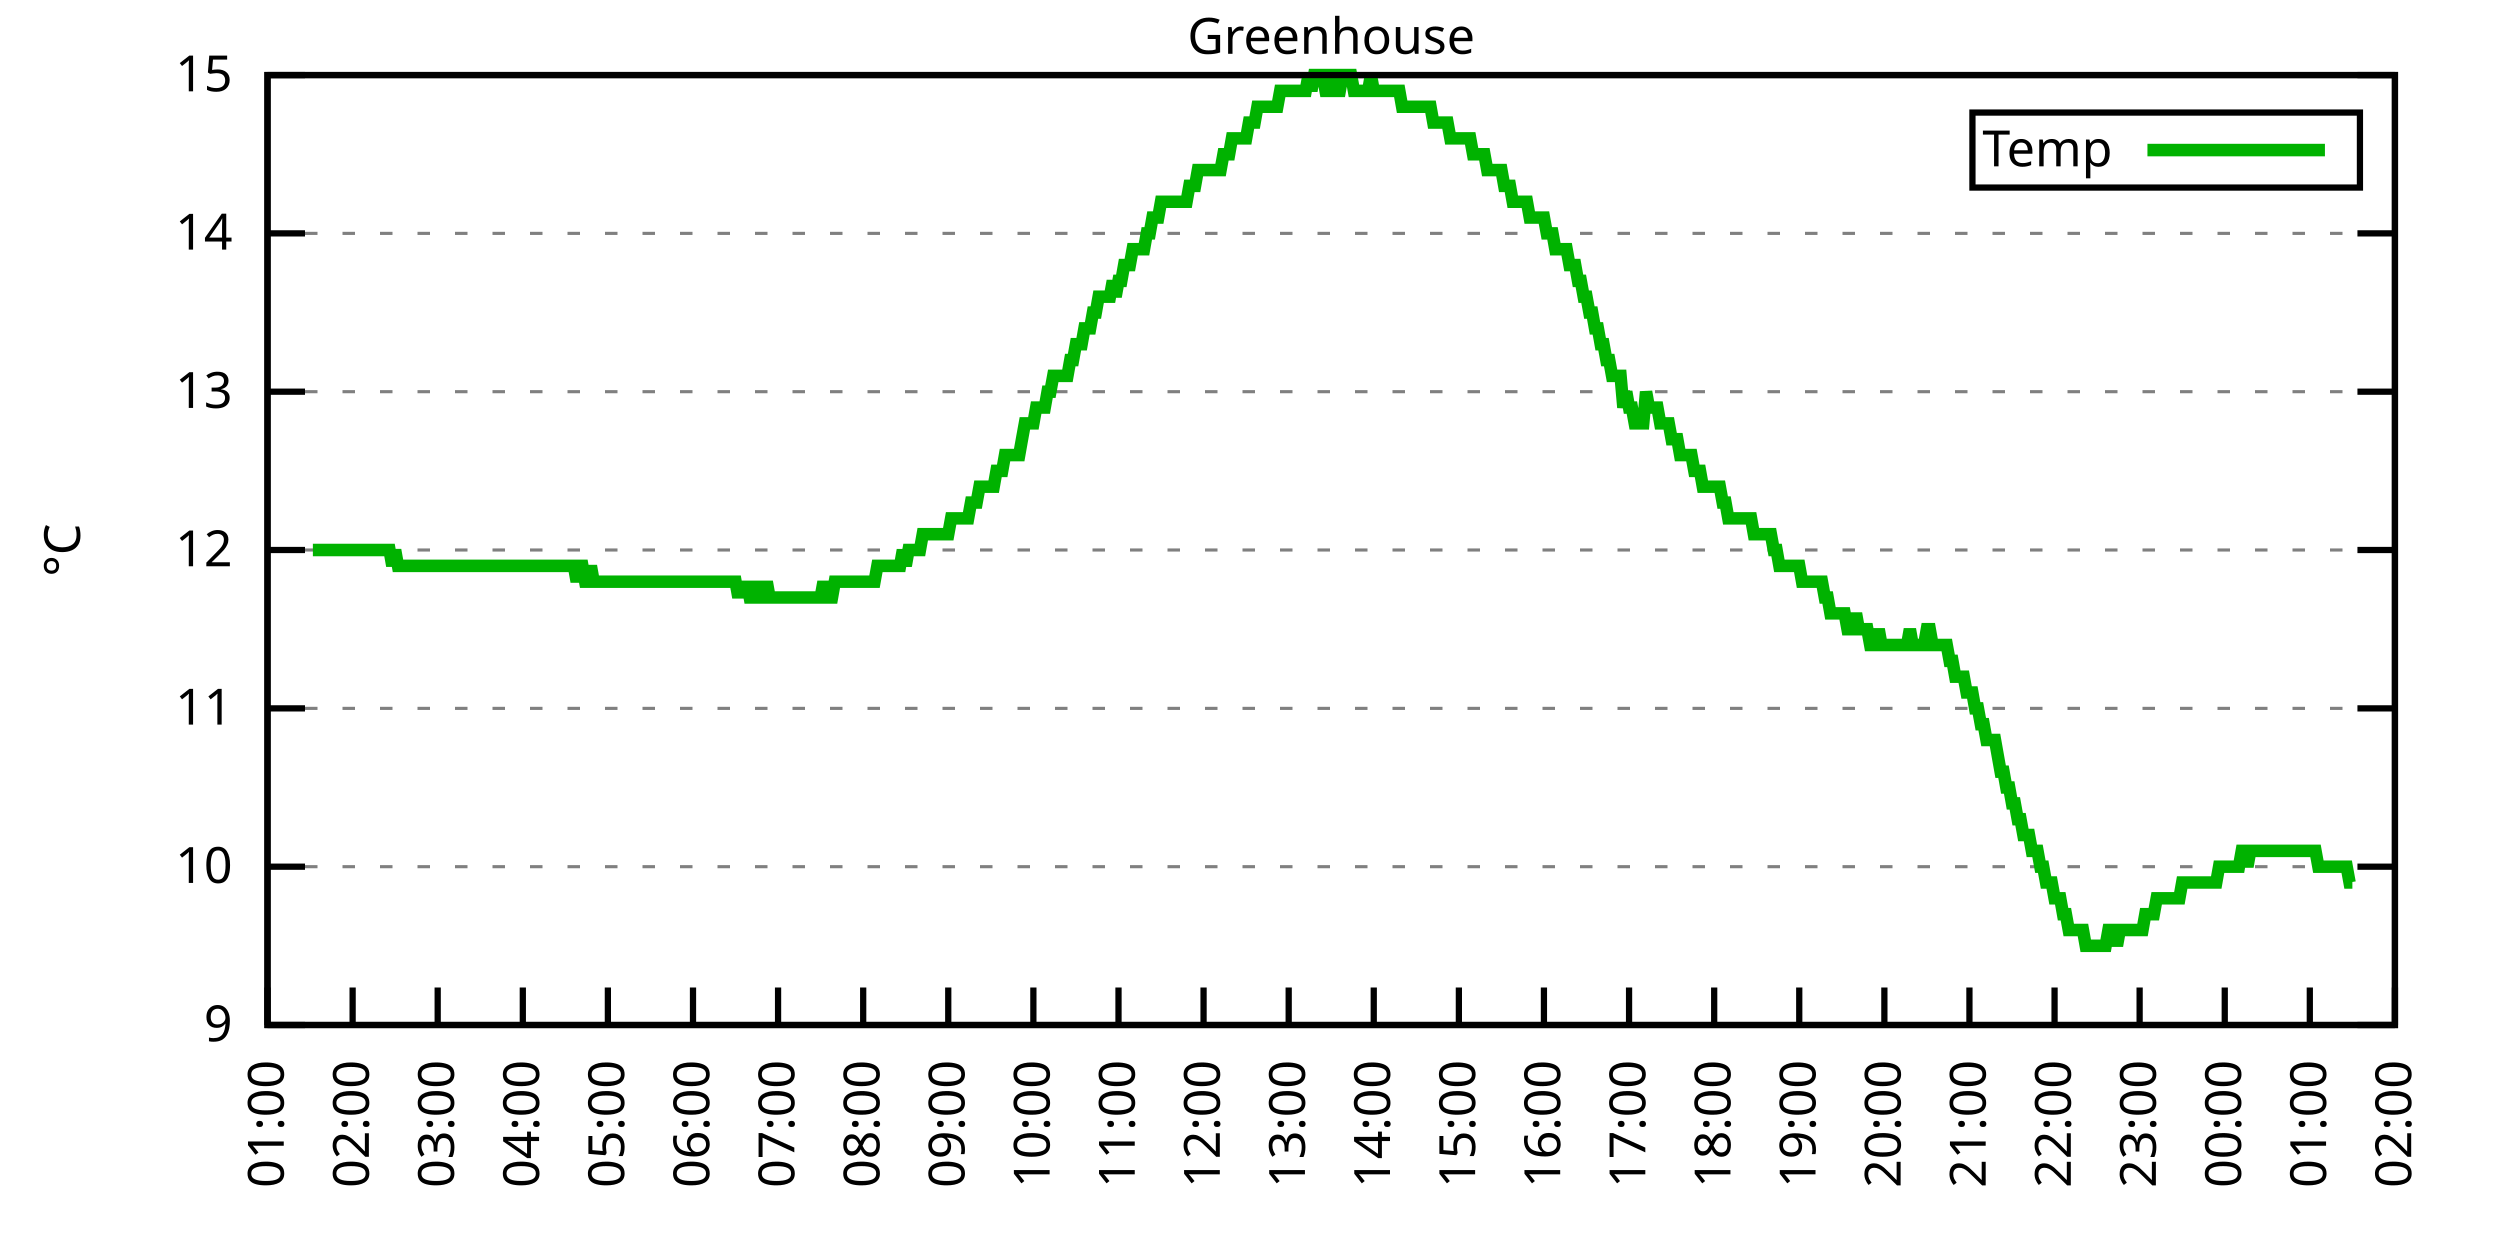
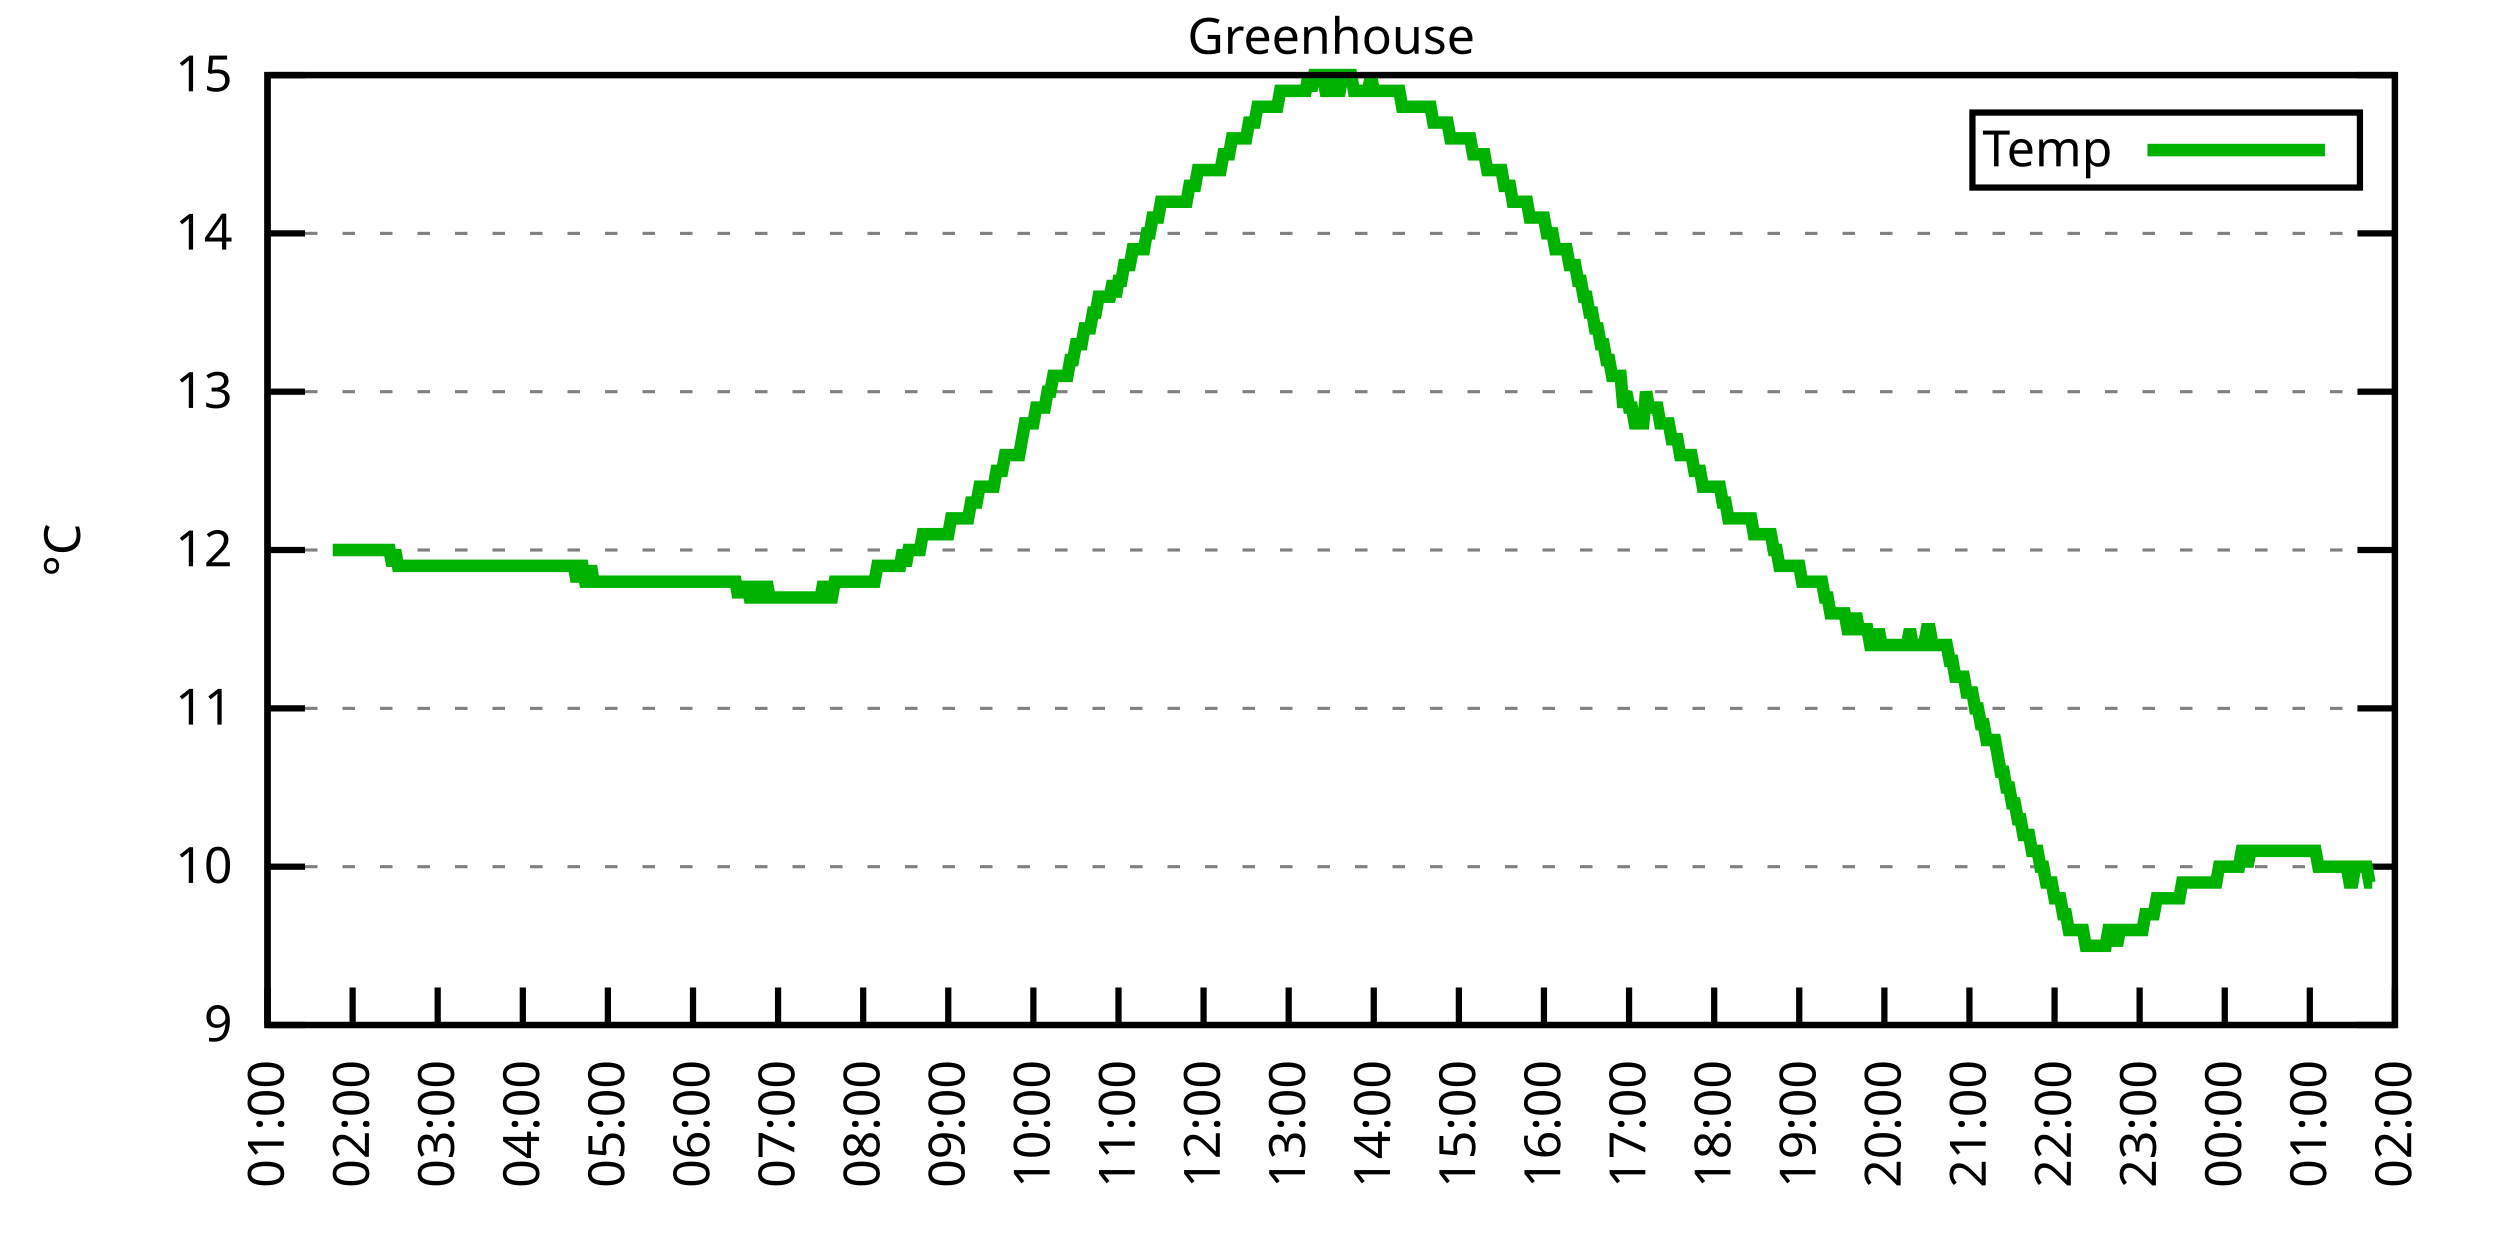
<svg xmlns="http://www.w3.org/2000/svg" xmlns:xlink="http://www.w3.org/1999/xlink" width="400" height="200" viewBox="0 0 400 200">
  <g id="gnuplot_canvas">
    <rect x="0" y="0" width="400" height="200" fill="none" />
    <defs>
      <circle id="gpDot" r="0.5" stroke-width="0.5" stroke="currentColor" />
      <path id="gpPt0" stroke-width="0.333" stroke="currentColor" d="M-1,0 h2 M0,-1 v2" />
      <path id="gpPt1" stroke-width="0.333" stroke="currentColor" d="M-1,-1 L1,1 M1,-1 L-1,1" />
      <path id="gpPt2" stroke-width="0.333" stroke="currentColor" d="M-1,0 L1,0 M0,-1 L0,1 M-1,-1 L1,1 M-1,1 L1,-1" />
      <rect id="gpPt3" stroke-width="0.333" stroke="currentColor" x="-1" y="-1" width="2" height="2" />
      <rect id="gpPt4" stroke-width="0.333" stroke="currentColor" fill="currentColor" x="-1" y="-1" width="2" height="2" />
      <circle id="gpPt5" stroke-width="0.333" stroke="currentColor" cx="0" cy="0" r="1" />
      <use xlink:href="#gpPt5" id="gpPt6" fill="currentColor" stroke="none" />
      <path id="gpPt7" stroke-width="0.333" stroke="currentColor" d="M0,-1.33 L-1.33,0.67 L1.33,0.67 z" />
      <use xlink:href="#gpPt7" id="gpPt8" fill="currentColor" stroke="none" />
      <use xlink:href="#gpPt7" id="gpPt9" stroke="currentColor" transform="rotate(180)" />
      <use xlink:href="#gpPt9" id="gpPt10" fill="currentColor" stroke="none" />
      <use xlink:href="#gpPt3" id="gpPt11" stroke="currentColor" transform="rotate(45)" />
      <use xlink:href="#gpPt11" id="gpPt12" fill="currentColor" stroke="none" />
      <path id="gpPt13" stroke-width="0.333" stroke="currentColor" d="M0,1.330 L1.265,0.411 L0.782,-1.067 L-0.782,-1.076 L-1.265,0.411 z" />
      <use xlink:href="#gpPt13" id="gpPt14" fill="currentColor" stroke="none" />
      <filter id="textbox" filterUnits="objectBoundingBox" x="0" y="0" height="1" width="1">
        <feFlood flood-color="white" flood-opacity="1" result="bgnd" />
        <feComposite in="SourceGraphic" in2="bgnd" operator="atop" />
      </filter>
      <filter id="greybox" filterUnits="objectBoundingBox" x="0" y="0" height="1" width="1">
        <feFlood flood-color="lightgrey" flood-opacity="1" result="grey" />
        <feComposite in="SourceGraphic" in2="grey" operator="atop" />
      </filter>
    </defs>
    <g fill="none" color="white" stroke="currentColor" stroke-width="1.00" stroke-linecap="butt" stroke-linejoin="miter">
</g>
    <g fill="none" color="black" stroke="currentColor" stroke-width="1.00" stroke-linecap="butt" stroke-linejoin="miter">
      <g stroke="none" shape-rendering="crispEdges">
        <polygon fill="rgb(255, 255, 255)" points="42.80,164.00 383.18,164.00 383.18,12.02 42.80,12.02 " />
      </g>
    </g>
    <g fill="none" color="black" stroke="currentColor" stroke-width="1.00" stroke-linecap="butt" stroke-linejoin="miter">
</g>
    <g fill="none" color="black" stroke="black" stroke-width="0.50" stroke-linecap="butt" stroke-linejoin="miter">
</g>
    <g fill="none" color="gray" stroke="currentColor" stroke-width="0.50" stroke-linecap="butt" stroke-linejoin="miter">
      <path stroke="gray" stroke-dasharray="2,4" class="gridline" d="M42.80,164.00 L383.19,164.00  " />
    </g>
    <g fill="none" color="gray" stroke="gray" stroke-width="1.00" stroke-linecap="butt" stroke-linejoin="miter">
</g>
    <g fill="none" color="black" stroke="currentColor" stroke-width="1.00" stroke-linecap="butt" stroke-linejoin="miter">
      <path stroke="black" d="M42.80,164.00 L48.80,164.00 M383.19,164.00 L377.19,164.00  " />
      <g transform="translate(37.20,166.60)" stroke="none" fill="black" font-family="Sans" font-size="8.00" text-anchor="end">
        <text>
          <tspan font-family="Sans"> 9</tspan>
        </text>
      </g>
    </g>
    <g fill="none" color="black" stroke="currentColor" stroke-width="1.00" stroke-linecap="butt" stroke-linejoin="miter">
</g>
    <g fill="none" color="black" stroke="black" stroke-width="0.50" stroke-linecap="butt" stroke-linejoin="miter">
</g>
    <g fill="none" color="gray" stroke="currentColor" stroke-width="0.50" stroke-linecap="butt" stroke-linejoin="miter">
      <path stroke="gray" stroke-dasharray="2,4" class="gridline" d="M42.80,138.67 L383.19,138.67  " />
    </g>
    <g fill="none" color="gray" stroke="gray" stroke-width="1.00" stroke-linecap="butt" stroke-linejoin="miter">
</g>
    <g fill="none" color="black" stroke="currentColor" stroke-width="1.00" stroke-linecap="butt" stroke-linejoin="miter">
      <path stroke="black" d="M42.80,138.67 L48.80,138.67 M383.19,138.67 L377.19,138.67  " />
      <g transform="translate(37.20,141.27)" stroke="none" fill="black" font-family="Sans" font-size="8.00" text-anchor="end">
        <text>
          <tspan font-family="Sans"> 10</tspan>
        </text>
      </g>
    </g>
    <g fill="none" color="black" stroke="currentColor" stroke-width="1.00" stroke-linecap="butt" stroke-linejoin="miter">
</g>
    <g fill="none" color="black" stroke="black" stroke-width="0.50" stroke-linecap="butt" stroke-linejoin="miter">
</g>
    <g fill="none" color="gray" stroke="currentColor" stroke-width="0.50" stroke-linecap="butt" stroke-linejoin="miter">
      <path stroke="gray" stroke-dasharray="2,4" class="gridline" d="M42.80,113.34 L383.19,113.34  " />
    </g>
    <g fill="none" color="gray" stroke="gray" stroke-width="1.00" stroke-linecap="butt" stroke-linejoin="miter">
</g>
    <g fill="none" color="black" stroke="currentColor" stroke-width="1.00" stroke-linecap="butt" stroke-linejoin="miter">
      <path stroke="black" d="M42.80,113.34 L48.80,113.34 M383.19,113.34 L377.19,113.34  " />
      <g transform="translate(37.20,115.94)" stroke="none" fill="black" font-family="Sans" font-size="8.00" text-anchor="end">
        <text>
          <tspan font-family="Sans"> 11</tspan>
        </text>
      </g>
    </g>
    <g fill="none" color="black" stroke="currentColor" stroke-width="1.00" stroke-linecap="butt" stroke-linejoin="miter">
</g>
    <g fill="none" color="black" stroke="black" stroke-width="0.50" stroke-linecap="butt" stroke-linejoin="miter">
</g>
    <g fill="none" color="gray" stroke="currentColor" stroke-width="0.50" stroke-linecap="butt" stroke-linejoin="miter">
      <path stroke="gray" stroke-dasharray="2,4" class="gridline" d="M42.80,88.00 L383.19,88.00  " />
    </g>
    <g fill="none" color="gray" stroke="gray" stroke-width="1.00" stroke-linecap="butt" stroke-linejoin="miter">
</g>
    <g fill="none" color="black" stroke="currentColor" stroke-width="1.00" stroke-linecap="butt" stroke-linejoin="miter">
      <path stroke="black" d="M42.80,88.00 L48.80,88.00 M383.19,88.00 L377.19,88.00  " />
      <g transform="translate(37.20,90.60)" stroke="none" fill="black" font-family="Sans" font-size="8.00" text-anchor="end">
        <text>
          <tspan font-family="Sans"> 12</tspan>
        </text>
      </g>
    </g>
    <g fill="none" color="black" stroke="currentColor" stroke-width="1.00" stroke-linecap="butt" stroke-linejoin="miter">
</g>
    <g fill="none" color="black" stroke="black" stroke-width="0.50" stroke-linecap="butt" stroke-linejoin="miter">
</g>
    <g fill="none" color="gray" stroke="currentColor" stroke-width="0.50" stroke-linecap="butt" stroke-linejoin="miter">
      <path stroke="gray" stroke-dasharray="2,4" class="gridline" d="M42.80,62.67 L383.19,62.67  " />
    </g>
    <g fill="none" color="gray" stroke="gray" stroke-width="1.00" stroke-linecap="butt" stroke-linejoin="miter">
</g>
    <g fill="none" color="black" stroke="currentColor" stroke-width="1.00" stroke-linecap="butt" stroke-linejoin="miter">
      <path stroke="black" d="M42.80,62.67 L48.80,62.67 M383.19,62.67 L377.19,62.67  " />
      <g transform="translate(37.20,65.27)" stroke="none" fill="black" font-family="Sans" font-size="8.00" text-anchor="end">
        <text>
          <tspan font-family="Sans"> 13</tspan>
        </text>
      </g>
    </g>
    <g fill="none" color="black" stroke="currentColor" stroke-width="1.00" stroke-linecap="butt" stroke-linejoin="miter">
</g>
    <g fill="none" color="black" stroke="black" stroke-width="0.50" stroke-linecap="butt" stroke-linejoin="miter">
</g>
    <g fill="none" color="gray" stroke="currentColor" stroke-width="0.50" stroke-linecap="butt" stroke-linejoin="miter">
      <path stroke="gray" stroke-dasharray="2,4" class="gridline" d="M42.80,37.34 L383.19,37.34  " />
    </g>
    <g fill="none" color="gray" stroke="gray" stroke-width="1.00" stroke-linecap="butt" stroke-linejoin="miter">
</g>
    <g fill="none" color="black" stroke="currentColor" stroke-width="1.00" stroke-linecap="butt" stroke-linejoin="miter">
      <path stroke="black" d="M42.80,37.34 L48.80,37.34 M383.19,37.34 L377.19,37.34  " />
      <g transform="translate(37.20,39.94)" stroke="none" fill="black" font-family="Sans" font-size="8.00" text-anchor="end">
        <text>
          <tspan font-family="Sans"> 14</tspan>
        </text>
      </g>
    </g>
    <g fill="none" color="black" stroke="currentColor" stroke-width="1.00" stroke-linecap="butt" stroke-linejoin="miter">
</g>
    <g fill="none" color="black" stroke="black" stroke-width="0.50" stroke-linecap="butt" stroke-linejoin="miter">
</g>
    <g fill="none" color="gray" stroke="currentColor" stroke-width="0.50" stroke-linecap="butt" stroke-linejoin="miter">
      <path stroke="gray" stroke-dasharray="2,4" class="gridline" d="M42.80,12.01 L383.19,12.01  " />
    </g>
    <g fill="none" color="gray" stroke="gray" stroke-width="1.00" stroke-linecap="butt" stroke-linejoin="miter">
</g>
    <g fill="none" color="black" stroke="currentColor" stroke-width="1.00" stroke-linecap="butt" stroke-linejoin="miter">
      <path stroke="black" d="M42.80,12.01 L48.80,12.01 M383.19,12.01 L377.19,12.01  " />
      <g transform="translate(37.20,14.61)" stroke="none" fill="black" font-family="Sans" font-size="8.00" text-anchor="end">
        <text>
          <tspan font-family="Sans"> 15</tspan>
        </text>
      </g>
    </g>
    <g fill="none" color="black" stroke="currentColor" stroke-width="1.00" stroke-linecap="butt" stroke-linejoin="miter">
      <path stroke="black" d="M42.80,164.00 L42.80,158.00  " />
      <g transform="translate(45.40,169.60) rotate(270.00)" stroke="none" fill="black" font-family="Sans" font-size="8.00" text-anchor="end">
        <text>
          <tspan font-family="Sans">01:00</tspan>
        </text>
      </g>
    </g>
    <g fill="none" color="black" stroke="currentColor" stroke-width="1.00" stroke-linecap="butt" stroke-linejoin="miter">
      <path stroke="black" d="M56.42,164.00 L56.42,158.00  " />
      <g transform="translate(59.02,169.60) rotate(270.00)" stroke="none" fill="black" font-family="Sans" font-size="8.00" text-anchor="end">
        <text>
          <tspan font-family="Sans">02:00</tspan>
        </text>
      </g>
    </g>
    <g fill="none" color="black" stroke="currentColor" stroke-width="1.00" stroke-linecap="butt" stroke-linejoin="miter">
      <path stroke="black" d="M70.03,164.00 L70.03,158.00  " />
      <g transform="translate(72.63,169.60) rotate(270.00)" stroke="none" fill="black" font-family="Sans" font-size="8.00" text-anchor="end">
        <text>
          <tspan font-family="Sans">03:00</tspan>
        </text>
      </g>
    </g>
    <g fill="none" color="black" stroke="currentColor" stroke-width="1.00" stroke-linecap="butt" stroke-linejoin="miter">
      <path stroke="black" d="M83.65,164.00 L83.65,158.00  " />
      <g transform="translate(86.25,169.60) rotate(270.00)" stroke="none" fill="black" font-family="Sans" font-size="8.00" text-anchor="end">
        <text>
          <tspan font-family="Sans">04:00</tspan>
        </text>
      </g>
    </g>
    <g fill="none" color="black" stroke="currentColor" stroke-width="1.00" stroke-linecap="butt" stroke-linejoin="miter">
      <path stroke="black" d="M97.26,164.00 L97.26,158.00  " />
      <g transform="translate(99.86,169.60) rotate(270.00)" stroke="none" fill="black" font-family="Sans" font-size="8.00" text-anchor="end">
        <text>
          <tspan font-family="Sans">05:00</tspan>
        </text>
      </g>
    </g>
    <g fill="none" color="black" stroke="currentColor" stroke-width="1.00" stroke-linecap="butt" stroke-linejoin="miter">
      <path stroke="black" d="M110.88,164.00 L110.88,158.00  " />
      <g transform="translate(113.48,169.60) rotate(270.00)" stroke="none" fill="black" font-family="Sans" font-size="8.00" text-anchor="end">
        <text>
          <tspan font-family="Sans">06:00</tspan>
        </text>
      </g>
    </g>
    <g fill="none" color="black" stroke="currentColor" stroke-width="1.00" stroke-linecap="butt" stroke-linejoin="miter">
      <path stroke="black" d="M124.49,164.00 L124.49,158.00  " />
      <g transform="translate(127.09,169.60) rotate(270.00)" stroke="none" fill="black" font-family="Sans" font-size="8.00" text-anchor="end">
        <text>
          <tspan font-family="Sans">07:00</tspan>
        </text>
      </g>
    </g>
    <g fill="none" color="black" stroke="currentColor" stroke-width="1.00" stroke-linecap="butt" stroke-linejoin="miter">
      <path stroke="black" d="M138.11,164.00 L138.11,158.00  " />
      <g transform="translate(140.71,169.60) rotate(270.00)" stroke="none" fill="black" font-family="Sans" font-size="8.00" text-anchor="end">
        <text>
          <tspan font-family="Sans">08:00</tspan>
        </text>
      </g>
    </g>
    <g fill="none" color="black" stroke="currentColor" stroke-width="1.00" stroke-linecap="butt" stroke-linejoin="miter">
      <path stroke="black" d="M151.72,164.00 L151.72,158.00  " />
      <g transform="translate(154.32,169.60) rotate(270.00)" stroke="none" fill="black" font-family="Sans" font-size="8.00" text-anchor="end">
        <text>
          <tspan font-family="Sans">09:00</tspan>
        </text>
      </g>
    </g>
    <g fill="none" color="black" stroke="currentColor" stroke-width="1.00" stroke-linecap="butt" stroke-linejoin="miter">
      <path stroke="black" d="M165.34,164.00 L165.34,158.00  " />
      <g transform="translate(167.94,169.60) rotate(270.00)" stroke="none" fill="black" font-family="Sans" font-size="8.00" text-anchor="end">
        <text>
          <tspan font-family="Sans">10:00</tspan>
        </text>
      </g>
    </g>
    <g fill="none" color="black" stroke="currentColor" stroke-width="1.00" stroke-linecap="butt" stroke-linejoin="miter">
      <path stroke="black" d="M178.96,164.00 L178.96,158.00  " />
      <g transform="translate(181.56,169.60) rotate(270.00)" stroke="none" fill="black" font-family="Sans" font-size="8.00" text-anchor="end">
        <text>
          <tspan font-family="Sans">11:00</tspan>
        </text>
      </g>
    </g>
    <g fill="none" color="black" stroke="currentColor" stroke-width="1.00" stroke-linecap="butt" stroke-linejoin="miter">
      <path stroke="black" d="M192.57,164.00 L192.57,158.00  " />
      <g transform="translate(195.17,169.60) rotate(270.00)" stroke="none" fill="black" font-family="Sans" font-size="8.00" text-anchor="end">
        <text>
          <tspan font-family="Sans">12:00</tspan>
        </text>
      </g>
    </g>
    <g fill="none" color="black" stroke="currentColor" stroke-width="1.00" stroke-linecap="butt" stroke-linejoin="miter">
      <path stroke="black" d="M206.19,164.00 L206.19,158.00  " />
      <g transform="translate(208.79,169.60) rotate(270.00)" stroke="none" fill="black" font-family="Sans" font-size="8.00" text-anchor="end">
        <text>
          <tspan font-family="Sans">13:00</tspan>
        </text>
      </g>
    </g>
    <g fill="none" color="black" stroke="currentColor" stroke-width="1.00" stroke-linecap="butt" stroke-linejoin="miter">
      <path stroke="black" d="M219.80,164.00 L219.80,158.00  " />
      <g transform="translate(222.40,169.60) rotate(270.00)" stroke="none" fill="black" font-family="Sans" font-size="8.00" text-anchor="end">
        <text>
          <tspan font-family="Sans">14:00</tspan>
        </text>
      </g>
    </g>
    <g fill="none" color="black" stroke="currentColor" stroke-width="1.00" stroke-linecap="butt" stroke-linejoin="miter">
      <path stroke="black" d="M233.42,164.00 L233.42,158.00  " />
      <g transform="translate(236.02,169.60) rotate(270.00)" stroke="none" fill="black" font-family="Sans" font-size="8.00" text-anchor="end">
        <text>
          <tspan font-family="Sans">15:00</tspan>
        </text>
      </g>
    </g>
    <g fill="none" color="black" stroke="currentColor" stroke-width="1.00" stroke-linecap="butt" stroke-linejoin="miter">
      <path stroke="black" d="M247.03,164.00 L247.03,158.00  " />
      <g transform="translate(249.63,169.60) rotate(270.00)" stroke="none" fill="black" font-family="Sans" font-size="8.00" text-anchor="end">
        <text>
          <tspan font-family="Sans">16:00</tspan>
        </text>
      </g>
    </g>
    <g fill="none" color="black" stroke="currentColor" stroke-width="1.00" stroke-linecap="butt" stroke-linejoin="miter">
      <path stroke="black" d="M260.65,164.00 L260.65,158.00  " />
      <g transform="translate(263.25,169.60) rotate(270.00)" stroke="none" fill="black" font-family="Sans" font-size="8.00" text-anchor="end">
        <text>
          <tspan font-family="Sans">17:00</tspan>
        </text>
      </g>
    </g>
    <g fill="none" color="black" stroke="currentColor" stroke-width="1.00" stroke-linecap="butt" stroke-linejoin="miter">
      <path stroke="black" d="M274.27,164.00 L274.27,158.00  " />
      <g transform="translate(276.87,169.60) rotate(270.00)" stroke="none" fill="black" font-family="Sans" font-size="8.00" text-anchor="end">
        <text>
          <tspan font-family="Sans">18:00</tspan>
        </text>
      </g>
    </g>
    <g fill="none" color="black" stroke="currentColor" stroke-width="1.00" stroke-linecap="butt" stroke-linejoin="miter">
      <path stroke="black" d="M287.88,164.00 L287.88,158.00  " />
      <g transform="translate(290.48,169.60) rotate(270.00)" stroke="none" fill="black" font-family="Sans" font-size="8.00" text-anchor="end">
        <text>
          <tspan font-family="Sans">19:00</tspan>
        </text>
      </g>
    </g>
    <g fill="none" color="black" stroke="currentColor" stroke-width="1.00" stroke-linecap="butt" stroke-linejoin="miter">
      <path stroke="black" d="M301.50,164.00 L301.50,158.00  " />
      <g transform="translate(304.10,169.60) rotate(270.00)" stroke="none" fill="black" font-family="Sans" font-size="8.00" text-anchor="end">
        <text>
          <tspan font-family="Sans">20:00</tspan>
        </text>
      </g>
    </g>
    <g fill="none" color="black" stroke="currentColor" stroke-width="1.00" stroke-linecap="butt" stroke-linejoin="miter">
      <path stroke="black" d="M315.11,164.00 L315.11,158.00  " />
      <g transform="translate(317.71,169.60) rotate(270.00)" stroke="none" fill="black" font-family="Sans" font-size="8.00" text-anchor="end">
        <text>
          <tspan font-family="Sans">21:00</tspan>
        </text>
      </g>
    </g>
    <g fill="none" color="black" stroke="currentColor" stroke-width="1.00" stroke-linecap="butt" stroke-linejoin="miter">
      <path stroke="black" d="M328.73,164.00 L328.73,158.00  " />
      <g transform="translate(331.33,169.60) rotate(270.00)" stroke="none" fill="black" font-family="Sans" font-size="8.00" text-anchor="end">
        <text>
          <tspan font-family="Sans">22:00</tspan>
        </text>
      </g>
    </g>
    <g fill="none" color="black" stroke="currentColor" stroke-width="1.00" stroke-linecap="butt" stroke-linejoin="miter">
      <path stroke="black" d="M342.34,164.00 L342.34,158.00  " />
      <g transform="translate(344.94,169.60) rotate(270.00)" stroke="none" fill="black" font-family="Sans" font-size="8.00" text-anchor="end">
        <text>
          <tspan font-family="Sans">23:00</tspan>
        </text>
      </g>
    </g>
    <g fill="none" color="black" stroke="currentColor" stroke-width="1.00" stroke-linecap="butt" stroke-linejoin="miter">
      <path stroke="black" d="M355.96,164.00 L355.96,158.00  " />
      <g transform="translate(358.56,169.60) rotate(270.00)" stroke="none" fill="black" font-family="Sans" font-size="8.00" text-anchor="end">
        <text>
          <tspan font-family="Sans">00:00</tspan>
        </text>
      </g>
    </g>
    <g fill="none" color="black" stroke="currentColor" stroke-width="1.00" stroke-linecap="butt" stroke-linejoin="miter">
      <path stroke="black" d="M369.57,164.00 L369.57,158.00  " />
      <g transform="translate(372.17,169.60) rotate(270.00)" stroke="none" fill="black" font-family="Sans" font-size="8.00" text-anchor="end">
        <text>
          <tspan font-family="Sans">01:00</tspan>
        </text>
      </g>
    </g>
    <g fill="none" color="black" stroke="currentColor" stroke-width="1.00" stroke-linecap="butt" stroke-linejoin="miter">
      <path stroke="black" d="M383.19,164.00 L383.19,158.00  " />
      <g transform="translate(385.79,169.60) rotate(270.00)" stroke="none" fill="black" font-family="Sans" font-size="8.00" text-anchor="end">
        <text>
          <tspan font-family="Sans">02:00</tspan>
        </text>
      </g>
    </g>
    <g fill="none" color="black" stroke="currentColor" stroke-width="1.00" stroke-linecap="butt" stroke-linejoin="miter">
</g>
    <g fill="none" color="black" stroke="currentColor" stroke-width="1.00" stroke-linecap="butt" stroke-linejoin="miter">
      <path stroke="black" d="M42.80,12.01 L42.80,164.00 L383.19,164.00 L383.19,12.01 L42.80,12.01 Z  " />
    </g>
    <g fill="none" color="black" stroke="currentColor" stroke-width="1.00" stroke-linecap="butt" stroke-linejoin="miter">
</g>
    <g fill="none" color="black" stroke="currentColor" stroke-width="1.00" stroke-linecap="butt" stroke-linejoin="miter">
      <path stroke="black" d="M315.59,30.01 L315.59,18.01 L377.59,18.01 L377.59,30.01 L315.59,30.01 Z  " />
    </g>
    <g id="Greenhouse_plot_1">
      <g fill="none" color="white" stroke="black" stroke-width="2.00" stroke-linecap="butt" stroke-linejoin="miter">
</g>
      <g fill="none" color="black" stroke="currentColor" stroke-width="2.00" stroke-linecap="butt" stroke-linejoin="miter">
        <g transform="translate(337.99,26.61)" stroke="none" fill="black" font-family="Sans" font-size="8.00" text-anchor="end">
          <text>
            <tspan font-family="Sans">Temp</tspan>
          </text>
        </g>
      </g>
      <g fill="none" color="black" stroke="currentColor" stroke-width="2.00" stroke-linecap="butt" stroke-linejoin="miter">
-         <path stroke="rgb(  0, 178,   0)" d="M343.59,24.01 L371.99,24.01 M50.06,88.00 L50.52,88.00 L50.97,88.00 L51.42,88.00 L51.88,88.00 L52.33,88.00   L52.78,88.00 L53.24,88.00 L53.69,88.00 L54.15,88.00 L54.60,88.00 L55.05,88.00 L55.51,88.00 L55.96,88.00   L56.42,88.00 L56.87,88.00 L57.32,88.00 L57.78,88.00 L58.23,88.00 L58.68,88.00 L59.14,88.00 L59.59,88.00   L60.05,88.00 L60.50,88.00 L60.95,88.00 L61.41,88.00 L61.86,88.00 L62.32,88.00 L62.77,90.54 L63.22,88.00   L63.68,90.54 L64.13,90.54 L64.58,90.54 L65.04,90.54 L65.49,90.54 L65.95,90.54 L66.40,90.54 L66.85,90.54   L67.31,90.54 L67.76,90.54 L68.22,90.54 L68.67,90.54 L69.12,90.54 L69.58,90.54 L70.03,90.54 L70.49,90.54   L70.94,90.54 L71.39,90.54 L71.85,90.54 L72.30,90.54 L72.75,90.54 L73.21,90.54 L73.66,90.54 L74.12,90.54   L74.57,90.54 L75.02,90.54 L75.48,90.54 L75.93,90.54 L76.39,90.54 L76.84,90.54 L77.29,90.54 L77.75,90.54   L78.20,90.54 L78.65,90.54 L79.11,90.54 L79.56,90.54 L80.02,90.54 L80.47,90.54 L80.92,90.54 L81.38,90.54   L81.83,90.54 L82.29,90.54 L82.74,90.54 L83.19,90.54 L83.65,90.54 L84.10,90.54 L84.55,90.54 L85.01,90.54   L85.46,90.54 L85.92,90.54 L86.37,90.54 L86.82,90.54 L87.28,90.54 L87.73,90.54 L88.19,90.54 L88.64,90.54   L89.09,90.54 L89.55,90.54 L90.00,90.54 L90.45,90.54 L90.91,90.54 L91.36,90.54 L91.82,90.54 L92.27,93.07   L92.72,90.54 L93.18,90.54 L93.63,93.07 L94.09,93.07 L94.54,90.54 L94.99,93.07 L95.45,93.07 L95.90,93.07   L96.35,93.07 L96.81,93.07 L97.26,93.07 L97.72,93.07 L98.17,93.07 L98.62,93.07 L99.08,93.07 L99.53,93.07   L99.99,93.07 L100.44,93.07 L100.89,93.07 L101.35,93.07 L101.80,93.07 L102.25,93.07 L102.71,93.07 L103.16,93.07   L103.62,93.07 L104.07,93.07 L104.52,93.07 L104.98,93.07 L105.43,93.07 L105.89,93.07 L106.34,93.07 L106.79,93.07   L107.25,93.07 L107.70,93.07 L108.15,93.07 L108.61,93.07 L109.06,93.07 L109.52,93.07 L109.97,93.07 L110.42,93.07   L110.88,93.07 L111.33,93.07 L111.79,93.07 L112.24,93.07 L112.69,93.07 L113.15,93.07 L113.60,93.07 L114.05,93.07   L114.51,93.07 L114.96,93.07 L115.42,93.07 L115.87,93.07 L116.32,93.07 L116.78,93.07 L117.23,93.07 L117.69,93.07   L118.14,95.60 L118.59,93.07 L119.05,95.60 L119.50,93.07 L119.96,95.60 L120.41,95.60 L120.86,95.60 L121.32,93.07   L121.77,95.60 L122.22,95.60 L122.68,93.07 L123.13,95.60 L123.59,95.60 L124.04,95.60 L124.49,95.60 L124.95,95.60   L125.40,95.60 L125.86,95.60 L126.31,95.60 L126.76,95.60 L127.22,95.60 L127.67,95.60 L128.12,95.60 L128.58,95.60   L129.03,95.60 L129.49,95.60 L129.94,95.60 L130.39,95.60 L130.85,95.60 L131.30,95.60 L131.76,93.07 L132.21,95.60   L132.66,95.60 L133.12,95.60 L133.57,93.07 L134.02,93.07 L134.48,93.07 L134.93,93.07 L135.39,93.07 L135.84,93.07   L136.29,93.07 L136.75,93.07 L137.20,93.07 L137.66,93.07 L138.11,93.07 L138.56,93.07 L139.02,93.07 L139.47,93.07   L139.92,93.07 L140.38,90.54 L140.83,90.54 L141.29,90.54 L141.74,90.54 L142.19,90.54 L142.65,90.54 L143.10,90.54   L143.56,90.54 L144.01,90.54 L144.46,88.00 L144.92,90.54 L145.37,88.00 L145.82,88.00 L146.28,88.00 L146.73,88.00   L147.19,88.00 L147.64,85.47 L148.09,85.47 L148.55,85.47 L149.00,85.47 L149.46,85.47 L149.91,85.47 L150.36,85.47   L150.82,85.47 L151.27,85.47 L151.72,85.47 L152.18,82.94 L152.63,82.94 L153.09,82.94 L153.54,82.94 L153.99,82.94   L154.45,82.94 L154.90,82.94 L155.36,80.41 L155.81,80.41 L156.26,80.41 L156.72,77.87 L157.17,77.87 L157.62,77.87   L158.08,77.87 L158.53,77.87 L158.99,77.87 L159.44,75.34 L159.89,75.34 L160.35,75.34 L160.80,72.81 L161.26,72.81   L161.71,72.81 L162.16,72.81 L162.62,72.81 L163.07,72.81 L163.52,70.27 L163.98,67.74 L164.43,67.74 L164.89,67.74   L165.34,67.74 L165.79,65.21 L166.25,65.21 L166.70,65.21 L167.16,65.21 L167.61,62.67 L168.06,62.67 L168.52,60.14   L168.97,60.14 L169.43,60.14 L169.88,60.14 L170.33,60.14 L170.79,60.14 L171.24,57.61 L171.69,57.61 L172.15,55.07   L172.60,55.07 L173.06,55.07 L173.51,52.54 L173.96,52.54 L174.42,52.54 L174.87,50.01 L175.33,50.01 L175.78,47.47   L176.23,47.47 L176.69,47.47 L177.14,47.47 L177.59,47.47 L178.05,44.94 L178.50,47.47 L178.96,44.94 L179.41,44.94   L179.86,42.41 L180.32,42.41 L180.77,42.41 L181.23,39.87 L181.68,39.87 L182.13,39.87 L182.59,39.87 L183.04,39.87   L183.49,37.34 L183.95,37.34 L184.40,34.81 L184.86,34.81 L185.31,34.81 L185.76,32.28 L186.22,32.28 L186.67,32.28   L187.13,32.28 L187.58,32.28 L188.03,32.28 L188.49,32.28 L188.94,32.28 L189.39,32.28 L189.85,32.28 L190.30,29.74   L190.76,29.74 L191.21,29.74 L191.66,27.21 L192.12,27.21 L192.57,27.21 L193.03,27.21 L193.48,27.21 L193.93,27.21   L194.39,27.21 L194.84,27.21 L195.29,27.21 L195.75,24.68 L196.20,24.68 L196.66,24.68 L197.11,22.14 L197.56,22.14   L198.02,22.14 L198.47,22.14 L198.93,22.14 L199.38,22.14 L199.83,19.61 L200.29,19.61 L200.74,19.61 L201.19,17.08   L201.65,17.08 L202.10,17.08 L202.56,17.08 L203.01,17.08 L203.46,17.08 L203.92,17.08 L204.37,17.08 L204.83,14.54   L205.28,14.54 L205.73,14.54 L206.19,14.54 L206.64,14.54 L207.09,14.54 L207.55,14.54 L208.00,14.54 L208.46,14.54   L208.91,14.54 L209.36,12.01 L209.82,14.54 L210.27,12.01 L210.73,12.01 L211.18,12.01 L211.63,12.01 L212.09,14.54   L212.54,14.54 L213.00,12.01 L213.45,12.01 L213.90,14.54 L214.36,14.54 L214.81,12.01 L215.26,12.01 L215.72,12.01   L216.17,12.01 L216.63,14.54 L217.08,14.54 L217.53,14.54 L217.99,14.54 L218.44,14.54 L218.90,14.54 L219.35,12.01   L219.80,14.54 L220.26,14.54 L220.71,14.54 L221.16,14.54 L221.62,14.54 L222.07,14.54 L222.53,14.54 L222.98,14.54   L223.43,14.54 L223.89,14.54 L224.34,17.08 L224.80,17.08 L225.25,17.08 L225.70,17.08 L226.16,17.08 L226.61,17.08   L227.06,17.08 L227.52,17.08 L227.97,17.08 L228.43,17.08 L228.88,17.08 L229.33,19.61 L229.79,19.61 L230.24,19.61   L230.70,19.61 L231.15,19.61 L231.60,19.61 L232.06,22.14 L232.51,22.14 L232.96,22.14 L233.42,22.14 L233.87,22.14   L234.33,22.14 L234.78,22.14 L235.23,22.14 L235.69,24.68 L236.14,24.68 L236.60,24.68 L237.05,24.68 L237.50,24.68   L237.96,27.21 L238.41,27.21 L238.86,27.21 L239.32,27.21 L239.77,27.21 L240.23,27.21 L240.68,29.74 L241.13,29.74   L241.59,29.74 L242.04,32.28 L242.50,32.28 L242.95,32.28 L243.40,32.28 L243.86,32.28 L244.31,32.28 L244.76,34.81   L245.22,34.81 L245.67,34.81 L246.13,34.81 L246.58,34.81 L247.03,34.81 L247.49,37.34 L247.94,37.34 L248.40,37.34   L248.85,39.87 L249.30,39.87 L249.76,39.87 L250.21,39.87 L250.66,39.87 L251.12,42.41 L251.57,42.41 L252.03,42.41   L252.48,44.94 L252.93,44.94 L253.39,47.47 L253.84,47.47 L254.30,50.01 L254.75,50.01 L255.20,52.54 L255.66,52.54   L256.11,55.07 L256.56,55.07 L257.02,57.61 L257.47,57.61 L257.93,60.14 L258.38,60.14 L258.83,60.14 L259.29,60.14   L259.74,65.21 L260.20,62.67 L260.65,65.21 L261.10,65.21 L261.56,67.74 L262.01,67.74 L262.47,67.74 L262.92,67.74   L263.37,62.67 L263.83,65.21 L264.28,65.21 L264.73,65.21 L265.19,65.21 L265.64,67.74 L266.10,67.74 L266.55,67.74   L267.00,67.74 L267.46,70.27 L267.91,70.27 L268.37,70.27 L268.82,72.81 L269.27,72.81 L269.73,72.81 L270.18,72.81   L270.63,72.81 L271.09,75.34 L271.54,75.34 L272.00,75.34 L272.45,77.87 L272.90,77.87 L273.36,77.87 L273.81,77.87   L274.27,77.87 L274.72,77.87 L275.17,77.87 L275.63,80.41 L276.08,80.41 L276.53,82.94 L276.99,82.94 L277.44,82.94   L277.90,82.94 L278.35,82.94 L278.80,82.94 L279.26,82.94 L279.71,82.94 L280.17,82.94 L280.62,85.47 L281.07,85.47   L281.53,85.47 L281.98,85.47 L282.43,85.47 L282.89,85.47 L283.34,85.47 L283.80,88.00 L284.25,88.00 L284.70,90.54   L285.16,90.54 L285.61,90.54 L286.07,90.54 L286.52,90.54 L286.97,90.54 L287.43,90.54 L287.88,90.54 L288.33,93.07   L288.79,93.07 L289.24,93.07 L289.70,93.07 L290.15,93.07 L290.60,93.07 L291.06,93.07 L291.51,93.07 L291.97,95.60   L292.42,95.60 L292.87,98.14 L293.33,98.14 L293.78,98.14 L294.23,98.14 L294.69,98.14 L295.14,98.14 L295.60,100.67   L296.05,100.67 L296.50,100.67 L296.96,98.14 L297.41,100.67 L297.87,100.67 L298.32,100.67 L298.77,100.67 L299.23,103.20   L299.68,103.20 L300.13,103.20 L300.59,100.67 L301.04,103.20 L301.50,103.20 L301.95,103.20 L302.40,103.20 L302.86,103.20   L303.31,103.20 L303.77,103.20 L304.22,103.20 L304.67,103.20 L305.13,103.20 L305.58,100.67 L306.03,103.20 L306.49,103.20   L306.94,103.20 L307.40,103.20 L307.85,103.20 L308.30,100.67 L308.76,100.67 L309.21,103.20 L309.67,103.20 L310.12,103.20   L310.57,103.20 L311.03,103.20 L311.48,103.20 L311.94,105.74 L312.39,105.74 L312.84,108.27 L313.30,108.27 L313.75,108.27   L314.20,108.27 L314.66,110.80 L315.11,110.80 L315.57,110.80 L316.02,113.34 L316.47,113.34 L316.93,115.87 L317.38,115.87   L317.84,118.40 L318.29,118.40 L318.74,118.40 L319.20,118.40 L319.65,120.94 L320.10,123.47 L320.56,123.47 L321.01,126.00   L321.47,126.00 L321.92,128.54 L322.37,128.54 L322.83,131.07 L323.28,131.07 L323.74,133.60 L324.19,133.60 L324.64,133.60   L325.10,136.14 L325.55,136.14 L326.00,136.14 L326.46,138.67 L326.91,138.67 L327.37,141.20 L327.82,141.20 L328.27,141.20   L328.73,143.73 L329.18,143.73 L329.64,143.73 L330.09,146.27 L330.54,146.27 L331.00,148.80 L331.45,148.80 L331.90,148.80   L332.36,148.80 L332.81,148.80 L333.27,148.80 L333.72,151.33 L334.17,151.33 L334.63,151.33 L335.08,151.33 L335.54,151.33   L335.99,151.33 L336.44,151.33 L336.90,151.33 L337.35,148.80 L337.80,148.80 L338.26,148.80 L338.71,151.33 L339.17,148.80   L339.62,148.80 L340.07,148.80 L340.53,148.80 L340.98,148.80 L341.44,148.80 L341.89,148.80 L342.34,148.80 L342.80,148.80   L343.25,146.27 L343.70,146.27 L344.16,146.27 L344.61,146.27 L345.07,143.73 L345.52,143.73 L345.97,143.73 L346.43,143.73   L346.88,143.73 L347.34,143.73 L347.79,143.73 L348.24,143.73 L348.70,143.73 L349.15,141.20 L349.60,141.20 L350.06,141.20   L350.51,141.20 L350.97,141.20 L351.42,141.20 L351.87,141.20 L352.33,141.20 L352.78,141.20 L353.24,141.20 L353.69,141.20   L354.14,141.20 L354.60,141.20 L355.05,138.67 L355.50,138.67 L355.96,138.67 L356.41,138.67 L356.87,138.67 L357.32,138.67   L357.77,138.67 L358.23,138.67 L358.68,136.14 L359.14,136.14 L359.59,138.67 L360.04,136.14 L360.50,136.14 L360.95,136.14   L361.41,136.14 L361.86,136.14 L362.31,136.14 L362.77,136.14 L363.22,136.14 L363.67,136.14 L364.13,136.14 L364.58,136.14   L365.04,136.14 L365.49,136.14 L365.94,136.14 L366.40,136.14 L366.85,136.14 L367.31,136.14 L367.76,136.14 L368.21,136.14   L368.67,136.14 L369.12,136.14 L369.57,136.14 L370.03,136.14 L370.48,136.14 L370.94,138.67 L371.39,138.67 L371.84,138.67   L372.30,138.67 L372.75,138.67 L373.21,138.67 L373.66,138.67 L374.11,138.67 L374.57,138.67 L375.02,138.67 L375.47,138.67   L375.93,141.20 L376.38,141.20  " />
+         <path stroke="rgb(  0, 178,   0)" d="M343.59,24.01 L371.99,24.01 M53.24,88.00 L53.69,88.00 L54.15,88.00 L54.60,88.00 L55.05,88.00 L55.51,88.00   L55.96,88.00 L56.42,88.00 L56.87,88.00 L57.32,88.00 L57.78,88.00 L58.23,88.00 L58.68,88.00 L59.14,88.00   L59.59,88.00 L60.05,88.00 L60.50,88.00 L60.95,88.00 L61.41,88.00 L61.86,88.00 L62.32,88.00 L62.77,90.54   L63.22,88.00 L63.68,90.54 L64.13,90.54 L64.58,90.54 L65.04,90.54 L65.49,90.54 L65.95,90.54 L66.40,90.54   L66.85,90.54 L67.31,90.54 L67.76,90.54 L68.22,90.54 L68.67,90.54 L69.12,90.54 L69.58,90.54 L70.03,90.54   L70.49,90.54 L70.94,90.54 L71.39,90.54 L71.85,90.54 L72.30,90.54 L72.75,90.54 L73.21,90.54 L73.66,90.54   L74.12,90.54 L74.57,90.54 L75.02,90.54 L75.48,90.54 L75.93,90.54 L76.39,90.54 L76.84,90.54 L77.29,90.54   L77.75,90.54 L78.20,90.54 L78.65,90.54 L79.11,90.54 L79.56,90.54 L80.02,90.54 L80.47,90.54 L80.92,90.54   L81.38,90.54 L81.83,90.54 L82.29,90.54 L82.74,90.54 L83.19,90.54 L83.65,90.54 L84.10,90.54 L84.55,90.54   L85.01,90.54 L85.46,90.54 L85.92,90.54 L86.37,90.54 L86.82,90.54 L87.28,90.54 L87.73,90.54 L88.19,90.54   L88.64,90.54 L89.09,90.54 L89.55,90.54 L90.00,90.54 L90.45,90.54 L90.91,90.54 L91.36,90.54 L91.82,90.54   L92.27,93.07 L92.72,90.54 L93.18,90.54 L93.63,93.07 L94.09,93.07 L94.54,90.54 L94.99,93.07 L95.45,93.07   L95.90,93.07 L96.35,93.07 L96.81,93.07 L97.26,93.07 L97.72,93.07 L98.17,93.07 L98.62,93.07 L99.08,93.07   L99.53,93.07 L99.99,93.07 L100.44,93.07 L100.89,93.07 L101.35,93.07 L101.80,93.07 L102.25,93.07 L102.71,93.07   L103.16,93.07 L103.62,93.07 L104.07,93.07 L104.52,93.07 L104.98,93.07 L105.43,93.07 L105.89,93.07 L106.34,93.07   L106.79,93.07 L107.25,93.07 L107.70,93.07 L108.15,93.07 L108.61,93.07 L109.06,93.07 L109.52,93.07 L109.97,93.07   L110.42,93.07 L110.88,93.07 L111.33,93.07 L111.79,93.07 L112.24,93.07 L112.69,93.07 L113.15,93.07 L113.60,93.07   L114.05,93.07 L114.51,93.07 L114.96,93.07 L115.42,93.07 L115.87,93.07 L116.32,93.07 L116.78,93.07 L117.23,93.07   L117.69,93.07 L118.14,95.60 L118.59,93.07 L119.05,95.60 L119.50,93.07 L119.96,95.60 L120.41,95.60 L120.86,95.60   L121.32,93.07 L121.77,95.60 L122.22,95.60 L122.68,93.07 L123.13,95.60 L123.59,95.60 L124.04,95.60 L124.49,95.60   L124.95,95.60 L125.40,95.60 L125.86,95.60 L126.31,95.60 L126.76,95.60 L127.22,95.60 L127.67,95.60 L128.12,95.60   L128.58,95.60 L129.03,95.60 L129.49,95.60 L129.94,95.60 L130.39,95.60 L130.85,95.60 L131.30,95.60 L131.76,93.07   L132.21,95.60 L132.66,95.60 L133.12,95.60 L133.57,93.07 L134.02,93.07 L134.48,93.07 L134.93,93.07 L135.39,93.07   L135.84,93.07 L136.29,93.07 L136.75,93.07 L137.20,93.07 L137.66,93.07 L138.11,93.07 L138.56,93.07 L139.02,93.07   L139.47,93.07 L139.92,93.07 L140.38,90.54 L140.83,90.54 L141.29,90.54 L141.74,90.54 L142.19,90.54 L142.65,90.54   L143.10,90.54 L143.56,90.54 L144.01,90.54 L144.46,88.00 L144.92,90.54 L145.37,88.00 L145.82,88.00 L146.28,88.00   L146.73,88.00 L147.19,88.00 L147.64,85.47 L148.09,85.47 L148.55,85.47 L149.00,85.47 L149.46,85.47 L149.91,85.47   L150.36,85.47 L150.82,85.47 L151.27,85.47 L151.72,85.47 L152.18,82.94 L152.63,82.94 L153.09,82.94 L153.54,82.94   L153.99,82.94 L154.45,82.94 L154.90,82.94 L155.36,80.41 L155.81,80.41 L156.26,80.41 L156.72,77.87 L157.17,77.87   L157.62,77.87 L158.08,77.87 L158.53,77.87 L158.99,77.87 L159.44,75.34 L159.89,75.34 L160.35,75.34 L160.80,72.81   L161.26,72.81 L161.71,72.81 L162.16,72.81 L162.62,72.81 L163.07,72.81 L163.52,70.27 L163.98,67.74 L164.43,67.74   L164.89,67.74 L165.34,67.74 L165.79,65.21 L166.25,65.21 L166.70,65.21 L167.16,65.21 L167.61,62.67 L168.06,62.67   L168.52,60.14 L168.97,60.14 L169.43,60.14 L169.88,60.14 L170.33,60.14 L170.79,60.14 L171.24,57.61 L171.69,57.61   L172.15,55.07 L172.60,55.07 L173.06,55.07 L173.51,52.54 L173.96,52.54 L174.42,52.54 L174.87,50.01 L175.33,50.01   L175.78,47.47 L176.23,47.47 L176.69,47.47 L177.14,47.47 L177.59,47.47 L178.05,44.94 L178.50,47.47 L178.96,44.94   L179.41,44.94 L179.86,42.41 L180.32,42.41 L180.77,42.41 L181.23,39.87 L181.68,39.87 L182.13,39.87 L182.59,39.87   L183.04,39.87 L183.49,37.34 L183.95,37.34 L184.40,34.81 L184.86,34.81 L185.31,34.81 L185.76,32.28 L186.22,32.28   L186.67,32.28 L187.13,32.28 L187.58,32.28 L188.03,32.28 L188.49,32.28 L188.94,32.28 L189.39,32.28 L189.85,32.28   L190.30,29.74 L190.76,29.74 L191.21,29.74 L191.66,27.21 L192.12,27.21 L192.57,27.21 L193.03,27.21 L193.48,27.21   L193.93,27.21 L194.39,27.21 L194.84,27.21 L195.29,27.21 L195.75,24.68 L196.20,24.68 L196.66,24.68 L197.11,22.14   L197.56,22.14 L198.02,22.14 L198.47,22.14 L198.93,22.14 L199.38,22.14 L199.83,19.61 L200.29,19.61 L200.74,19.61   L201.19,17.08 L201.65,17.08 L202.10,17.08 L202.56,17.08 L203.01,17.08 L203.46,17.08 L203.92,17.08 L204.37,17.08   L204.83,14.54 L205.28,14.54 L205.73,14.54 L206.19,14.54 L206.64,14.54 L207.09,14.54 L207.55,14.54 L208.00,14.54   L208.46,14.54 L208.91,14.54 L209.36,12.01 L209.82,14.54 L210.27,12.01 L210.73,12.01 L211.18,12.01 L211.63,12.01   L212.09,14.54 L212.54,14.54 L213.00,12.01 L213.45,12.01 L213.90,14.54 L214.36,14.54 L214.81,12.01 L215.26,12.01   L215.72,12.01 L216.17,12.01 L216.63,14.54 L217.08,14.54 L217.53,14.54 L217.99,14.54 L218.44,14.54 L218.90,14.54   L219.35,12.01 L219.80,14.54 L220.26,14.54 L220.71,14.54 L221.16,14.54 L221.62,14.54 L222.07,14.54 L222.53,14.54   L222.98,14.54 L223.43,14.54 L223.89,14.54 L224.34,17.08 L224.80,17.08 L225.25,17.08 L225.70,17.08 L226.16,17.08   L226.61,17.08 L227.06,17.08 L227.52,17.08 L227.97,17.08 L228.43,17.08 L228.88,17.08 L229.33,19.61 L229.79,19.61   L230.24,19.61 L230.70,19.61 L231.15,19.61 L231.60,19.61 L232.06,22.14 L232.51,22.14 L232.96,22.14 L233.42,22.14   L233.87,22.14 L234.33,22.14 L234.78,22.14 L235.23,22.14 L235.69,24.68 L236.14,24.68 L236.60,24.68 L237.05,24.68   L237.50,24.68 L237.96,27.21 L238.41,27.21 L238.86,27.21 L239.32,27.21 L239.77,27.21 L240.23,27.21 L240.68,29.74   L241.13,29.74 L241.59,29.74 L242.04,32.28 L242.50,32.28 L242.95,32.28 L243.40,32.28 L243.86,32.28 L244.31,32.28   L244.76,34.81 L245.22,34.81 L245.67,34.81 L246.13,34.81 L246.58,34.81 L247.03,34.81 L247.49,37.34 L247.94,37.34   L248.40,37.34 L248.85,39.87 L249.30,39.87 L249.76,39.87 L250.21,39.87 L250.66,39.87 L251.12,42.41 L251.57,42.41   L252.03,42.41 L252.48,44.94 L252.93,44.94 L253.39,47.47 L253.84,47.47 L254.30,50.01 L254.75,50.01 L255.20,52.54   L255.66,52.54 L256.11,55.07 L256.56,55.07 L257.02,57.61 L257.47,57.61 L257.93,60.14 L258.38,60.14 L258.83,60.14   L259.29,60.14 L259.74,65.21 L260.20,62.67 L260.65,65.21 L261.10,65.21 L261.56,67.74 L262.01,67.74 L262.47,67.74   L262.92,67.74 L263.37,62.67 L263.83,65.21 L264.28,65.21 L264.73,65.21 L265.19,65.21 L265.64,67.74 L266.10,67.74   L266.55,67.74 L267.00,67.74 L267.46,70.27 L267.91,70.27 L268.37,70.27 L268.82,72.81 L269.27,72.81 L269.73,72.81   L270.18,72.81 L270.63,72.81 L271.09,75.34 L271.54,75.34 L272.00,75.34 L272.45,77.87 L272.90,77.87 L273.36,77.87   L273.81,77.87 L274.27,77.87 L274.72,77.87 L275.17,77.87 L275.63,80.41 L276.08,80.41 L276.53,82.94 L276.99,82.94   L277.44,82.94 L277.90,82.94 L278.35,82.94 L278.80,82.94 L279.26,82.94 L279.71,82.94 L280.17,82.94 L280.62,85.47   L281.07,85.47 L281.53,85.47 L281.98,85.47 L282.43,85.47 L282.89,85.47 L283.34,85.47 L283.80,88.00 L284.25,88.00   L284.70,90.54 L285.16,90.54 L285.61,90.54 L286.07,90.54 L286.52,90.54 L286.97,90.54 L287.43,90.54 L287.88,90.54   L288.33,93.07 L288.79,93.07 L289.24,93.07 L289.70,93.07 L290.15,93.07 L290.60,93.07 L291.06,93.07 L291.51,93.07   L291.97,95.60 L292.42,95.60 L292.87,98.14 L293.33,98.14 L293.78,98.14 L294.23,98.14 L294.69,98.14 L295.14,98.14   L295.60,100.67 L296.05,100.67 L296.50,100.67 L296.96,98.14 L297.41,100.67 L297.87,100.67 L298.32,100.67 L298.77,100.67   L299.23,103.20 L299.68,103.20 L300.13,103.20 L300.59,100.67 L301.04,103.20 L301.50,103.20 L301.95,103.20 L302.40,103.20   L302.86,103.20 L303.31,103.20 L303.77,103.20 L304.22,103.20 L304.67,103.20 L305.13,103.20 L305.58,100.67 L306.03,103.20   L306.49,103.20 L306.94,103.20 L307.40,103.20 L307.85,103.20 L308.30,100.67 L308.76,100.67 L309.21,103.20 L309.67,103.20   L310.12,103.20 L310.57,103.20 L311.03,103.20 L311.48,103.20 L311.94,105.74 L312.39,105.74 L312.84,108.27 L313.30,108.27   L313.75,108.27 L314.20,108.27 L314.66,110.80 L315.11,110.80 L315.57,110.80 L316.02,113.34 L316.47,113.34 L316.93,115.87   L317.38,115.87 L317.84,118.40 L318.29,118.40 L318.74,118.40 L319.20,118.40 L319.65,120.94 L320.10,123.47 L320.56,123.47   L321.01,126.00 L321.47,126.00 L321.92,128.54 L322.37,128.54 L322.83,131.07 L323.28,131.07 L323.74,133.60 L324.19,133.60   L324.64,133.60 L325.10,136.14 L325.55,136.14 L326.00,136.14 L326.46,138.67 L326.91,138.67 L327.37,141.20 L327.82,141.20   L328.27,141.20 L328.73,143.73 L329.18,143.73 L329.64,143.73 L330.09,146.27 L330.54,146.27 L331.00,148.80 L331.45,148.80   L331.90,148.80 L332.36,148.80 L332.81,148.80 L333.27,148.80 L333.72,151.33 L334.17,151.33 L334.63,151.33 L335.08,151.33   L335.54,151.33 L335.99,151.33 L336.44,151.33 L336.90,151.33 L337.35,148.80 L337.80,148.80 L338.26,148.80 L338.71,151.33   L339.17,148.80 L339.62,148.80 L340.07,148.80 L340.53,148.80 L340.98,148.80 L341.44,148.80 L341.89,148.80 L342.34,148.80   L342.80,148.80 L343.25,146.27 L343.70,146.27 L344.16,146.27 L344.61,146.27 L345.07,143.73 L345.52,143.73 L345.97,143.73   L346.43,143.73 L346.88,143.73 L347.34,143.73 L347.79,143.73 L348.24,143.73 L348.70,143.73 L349.15,141.20 L349.60,141.20   L350.06,141.20 L350.51,141.20 L350.97,141.20 L351.42,141.20 L351.87,141.20 L352.33,141.20 L352.78,141.20 L353.24,141.20   L353.69,141.20 L354.14,141.20 L354.60,141.20 L355.05,138.67 L355.50,138.67 L355.96,138.67 L356.41,138.67 L356.87,138.67   L357.32,138.67 L357.77,138.67 L358.23,138.67 L358.68,136.14 L359.14,136.14 L359.59,138.67 L360.04,136.14 L360.50,136.14   L360.95,136.14 L361.41,136.14 L361.86,136.14 L362.31,136.14 L362.77,136.14 L363.22,136.14 L363.67,136.14 L364.13,136.14   L364.58,136.14 L365.04,136.14 L365.49,136.14 L365.94,136.14 L366.40,136.14 L366.85,136.14 L367.31,136.14 L367.76,136.14   L368.21,136.14 L368.67,136.14 L369.12,136.14 L369.57,136.14 L370.03,136.14 L370.48,136.14 L370.94,138.67 L371.39,138.67   L371.84,138.67 L372.30,138.67 L372.75,138.67 L373.21,138.67 L373.66,138.67 L374.11,138.67 L374.57,138.67 L375.02,138.67   L375.47,138.67 L375.93,141.20 L376.38,141.20 L376.84,138.67 L377.29,138.67 L377.74,138.67 L378.20,138.67 L378.65,138.67   L379.11,141.20 L379.56,141.20  " />
      </g>
    </g>
    <g fill="none" color="black" stroke="currentColor" stroke-width="2.00" stroke-linecap="butt" stroke-linejoin="miter">
</g>
    <g fill="none" color="black" stroke="black" stroke-width="1.00" stroke-linecap="butt" stroke-linejoin="miter">
</g>
    <g fill="none" color="black" stroke="currentColor" stroke-width="1.00" stroke-linecap="butt" stroke-linejoin="miter">
      <path stroke="black" d="M42.80,12.01 L42.80,164.00 L383.19,164.00 L383.19,12.01 L42.80,12.01 Z  " />
      <g transform="translate(12.80,88.01) rotate(270.00)" stroke="none" fill="black" font-family="Sans" font-size="8.00" text-anchor="middle">
        <text>
          <tspan font-family="Sans">°C</tspan>
        </text>
      </g>
    </g>
    <g fill="none" color="black" stroke="currentColor" stroke-width="1.00" stroke-linecap="butt" stroke-linejoin="miter">
</g>
    <g fill="none" color="black" stroke="currentColor" stroke-width="1.00" stroke-linecap="butt" stroke-linejoin="miter">
      <g transform="translate(212.99,8.61)" stroke="none" fill="black" font-family="Sans" font-size="8.00" text-anchor="middle">
        <text>
          <tspan font-family="Sans">Greenhouse</tspan>
        </text>
      </g>
    </g>
    <g fill="none" color="black" stroke="currentColor" stroke-width="1.00" stroke-linecap="butt" stroke-linejoin="miter">
</g>
  </g>
</svg>
